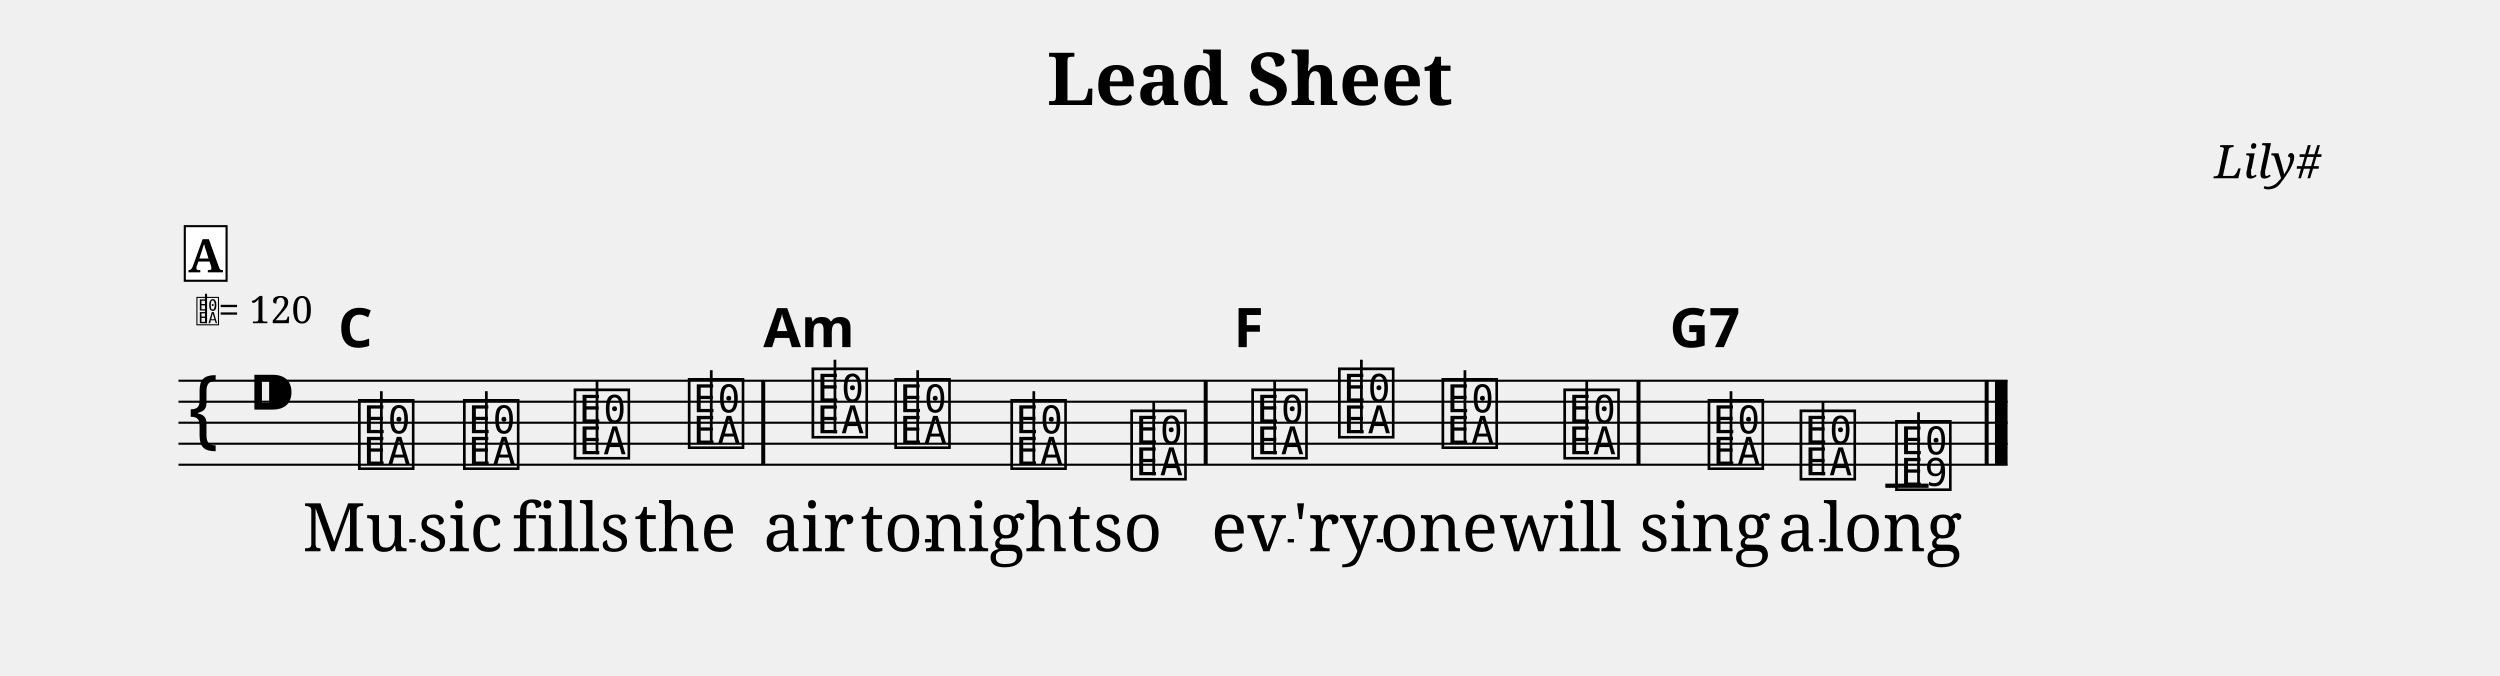
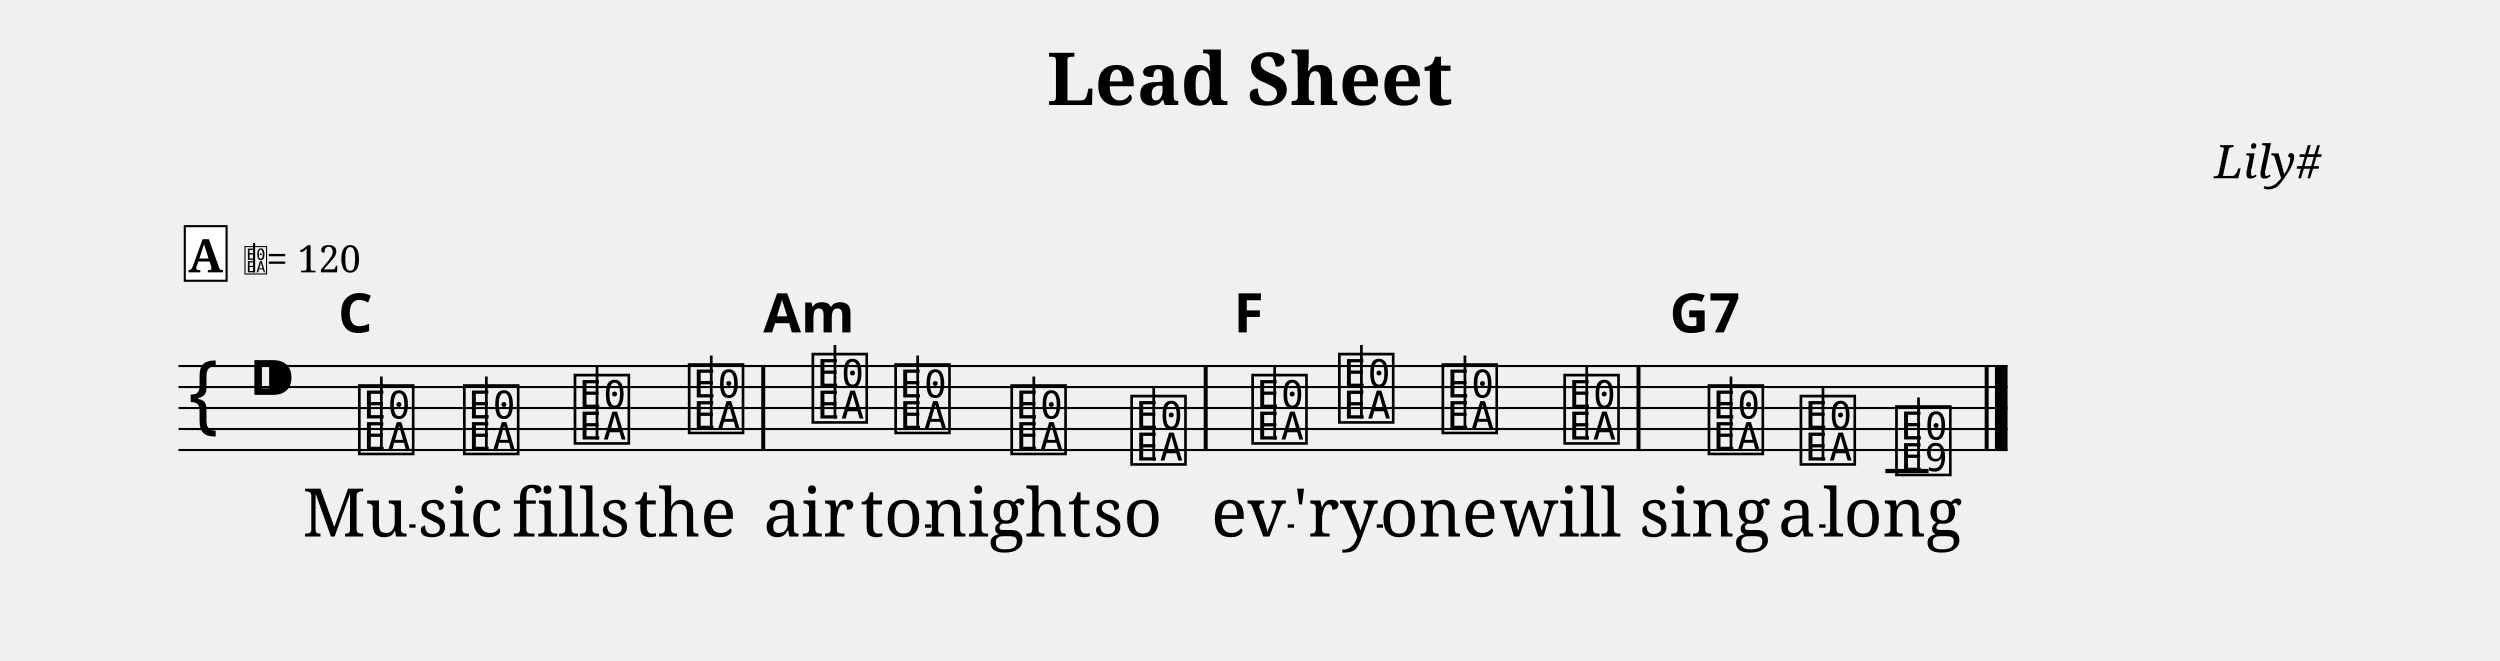
- <svg xmlns="http://www.w3.org/2000/svg" width="1190.5" height="321.5" viewBox="0 0 119.05 32.15">
+ <svg xmlns="http://www.w3.org/2000/svg" width="1190.5" height="314.5" viewBox="0 0 119.05 31.45">
  <style>
  @font-face { font-family: 'Emmentaler'; src: local('Emmentaler'); }
  .music { font-family: 'Emmentaler', serif; }
</style>
  <text x="59.52" y="5.00" font-size="3.49" font-family="serif" font-weight="bold" text-anchor="middle" data-pos="405">Lead Sheet</text>
  <text x="110.55" y="8.49" font-size="2.20" font-family="serif" font-style="italic" text-anchor="end" data-pos="427">Lily#</text>
  <g transform="translate(8.50,0.00) scale(1,1)">
-     <line x1="0.00" y1="18.13" x2="87.10" y2="18.13" stroke="#000000" stroke-width="0.100" />
-     <line x1="0.00" y1="19.13" x2="87.10" y2="19.13" stroke="#000000" stroke-width="0.100" />
-     <line x1="0.00" y1="20.13" x2="87.10" y2="20.13" stroke="#000000" stroke-width="0.100" />
-     <line x1="0.00" y1="21.13" x2="87.10" y2="21.13" stroke="#000000" stroke-width="0.100" />
-     <line x1="0.00" y1="22.13" x2="87.10" y2="22.13" stroke="#000000" stroke-width="0.100" />
-     <text class="music" x="0.30" y="21.13" font-size="4.00" data-pos="482"></text>
-     <text class="music" x="3.30" y="20.13" font-size="4.00" data-pos="446"></text>
-     <line x1="81.28" y1="23.13" x2="83.34" y2="23.13" stroke="#000000" stroke-width="0.200" />
-     <text class="music" x="8.42" y="22.13" font-size="4.00" data-pos="520"></text>
-     <line x1="9.66" y1="22.13" x2="9.66" y2="18.63" stroke="#000000" stroke-width="0.130" />
-     <text class="music" x="13.42" y="22.13" font-size="4.00" data-pos="536"></text>
-     <line x1="14.66" y1="22.13" x2="14.66" y2="18.63" stroke="#000000" stroke-width="0.130" />
-     <text class="music" x="18.69" y="21.63" font-size="4.00" data-pos="538"></text>
-     <line x1="19.93" y1="21.63" x2="19.93" y2="18.13" stroke="#000000" stroke-width="0.130" />
-     <text class="music" x="24.13" y="21.13" font-size="4.00" data-pos="540"></text>
-     <line x1="25.37" y1="21.13" x2="25.37" y2="17.63" stroke="#000000" stroke-width="0.130" />
-     <text class="music" x="30.02" y="20.63" font-size="4.00" data-pos="544"></text>
-     <line x1="31.26" y1="20.63" x2="31.26" y2="17.13" stroke="#000000" stroke-width="0.130" />
-     <text class="music" x="33.96" y="21.13" font-size="4.00" data-pos="557"></text>
-     <line x1="35.20" y1="21.13" x2="35.20" y2="17.63" stroke="#000000" stroke-width="0.130" />
-     <text class="music" x="39.49" y="22.13" font-size="4.00" data-pos="559"></text>
-     <line x1="40.73" y1="22.13" x2="40.73" y2="18.63" stroke="#000000" stroke-width="0.130" />
-     <text class="music" x="45.20" y="22.63" font-size="4.00" data-pos="561"></text>
-     <line x1="46.44" y1="22.63" x2="46.44" y2="19.13" stroke="#000000" stroke-width="0.130" />
-     <text class="music" x="50.96" y="21.63" font-size="4.00" data-pos="565"></text>
-     <line x1="52.20" y1="21.63" x2="52.20" y2="18.13" stroke="#000000" stroke-width="0.130" />
-     <text class="music" x="55.09" y="20.63" font-size="4.00" data-pos="581"></text>
-     <line x1="56.33" y1="20.63" x2="56.33" y2="17.13" stroke="#000000" stroke-width="0.130" />
-     <text class="music" x="60.02" y="21.13" font-size="4.00" data-pos="583"></text>
-     <line x1="61.26" y1="21.13" x2="61.26" y2="17.63" stroke="#000000" stroke-width="0.130" />
-     <text class="music" x="65.82" y="21.63" font-size="4.00" data-pos="585"></text>
-     <line x1="67.06" y1="21.63" x2="67.06" y2="18.13" stroke="#000000" stroke-width="0.130" />
-     <text class="music" x="72.69" y="22.13" font-size="4.00" data-pos="589"></text>
-     <line x1="73.93" y1="22.13" x2="73.93" y2="18.63" stroke="#000000" stroke-width="0.130" />
-     <text class="music" x="77.07" y="22.63" font-size="4.00" data-pos="602"></text>
-     <line x1="78.31" y1="22.63" x2="78.31" y2="19.13" stroke="#000000" stroke-width="0.130" />
-     <text class="music" x="81.62" y="23.13" font-size="4.00" data-pos="604"></text>
-     <line x1="82.86" y1="23.13" x2="82.86" y2="19.63" stroke="#000000" stroke-width="0.130" />
-     <rect x="27.75" y="18.13" width="0.19" height="4.00" fill="#000000" />
-     <rect x="48.82" y="18.13" width="0.19" height="4.00" fill="#000000" />
-     <rect x="69.43" y="18.13" width="0.19" height="4.00" fill="#000000" />
-     <rect x="86.01" y="18.13" width="0.19" height="4.00" fill="#000000" />
-     <rect x="86.50" y="18.13" width="0.60" height="4.00" fill="#000000" />
-     <text x="8.42" y="26.25" font-size="3.20" font-family="serif" text-anchor="middle" fill="#000000" data-pos="624">Mu</text>
-     <text x="13.42" y="26.25" font-size="3.20" font-family="serif" text-anchor="middle" fill="#000000" data-pos="628">sic</text>
-     <text x="18.69" y="26.25" font-size="3.20" font-family="serif" text-anchor="middle" fill="#000000" data-pos="632">fills</text>
-     <text x="24.13" y="26.25" font-size="3.20" font-family="serif" text-anchor="middle" fill="#000000" data-pos="638">the</text>
-     <text x="30.02" y="26.25" font-size="3.20" font-family="serif" text-anchor="middle" fill="#000000" data-pos="644">air</text>
-     <text x="33.96" y="26.25" font-size="3.20" font-family="serif" text-anchor="middle" fill="#000000" data-pos="648">to</text>
-     <text x="39.49" y="26.25" font-size="3.20" font-family="serif" text-anchor="middle" fill="#000000" data-pos="652">night</text>
-     <text x="45.20" y="26.25" font-size="3.20" font-family="serif" text-anchor="middle" fill="#000000" data-pos="658">so</text>
-     <text x="50.96" y="26.25" font-size="3.20" font-family="serif" text-anchor="middle" fill="#000000" data-pos="663">ev</text>
-     <text x="55.09" y="26.25" font-size="3.20" font-family="serif" text-anchor="middle" fill="#000000" data-pos="667">'ry</text>
-     <text x="60.02" y="26.25" font-size="3.20" font-family="serif" text-anchor="middle" fill="#000000" data-pos="672">one</text>
-     <text x="65.82" y="26.25" font-size="3.20" font-family="serif" text-anchor="middle" fill="#000000" data-pos="676">will</text>
-     <text x="72.69" y="26.25" font-size="3.20" font-family="serif" text-anchor="middle" fill="#000000" data-pos="683">sing</text>
-     <text x="77.07" y="26.25" font-size="3.20" font-family="serif" text-anchor="middle" fill="#000000" data-pos="688">a</text>
-     <text x="81.62" y="26.25" font-size="3.20" font-family="serif" text-anchor="middle" fill="#000000" data-pos="691">long</text>
-     <text x="8.42" y="16.53" font-size="2.60" font-family="sans-serif" font-weight="bold" text-anchor="middle" fill="#000000" data-pos="526">C</text>
-     <text x="30.02" y="16.53" font-size="2.60" font-family="sans-serif" font-weight="bold" text-anchor="middle" fill="#000000" data-pos="546">Am</text>
-     <text x="50.96" y="16.53" font-size="2.60" font-family="sans-serif" font-weight="bold" text-anchor="middle" fill="#000000" data-pos="571">F</text>
-     <text x="72.69" y="16.53" font-size="2.60" font-family="sans-serif" font-weight="bold" text-anchor="middle" fill="#000000" data-pos="591">G7</text>
-     <text class="music" x="0.80" y="15.39" font-size="1.60" data-pos="0"></text>
-     <line x1="1.31" y1="15.39" x2="1.31" y2="13.99" stroke="#000000" stroke-width="0.100" data-pos="0" />
-     <text x="1.90" y="15.39" font-size="1.80" font-family="serif" fill="#000000" data-pos="0">= 120</text>
+     <line x1="0.00" y1="17.43" x2="87.10" y2="17.43" stroke="#000000" stroke-width="0.100" />
+     <line x1="0.00" y1="18.43" x2="87.10" y2="18.43" stroke="#000000" stroke-width="0.100" />
+     <line x1="0.00" y1="19.43" x2="87.10" y2="19.43" stroke="#000000" stroke-width="0.100" />
+     <line x1="0.00" y1="20.43" x2="87.10" y2="20.43" stroke="#000000" stroke-width="0.100" />
+     <line x1="0.00" y1="21.43" x2="87.10" y2="21.43" stroke="#000000" stroke-width="0.100" />
+     <text class="music" x="0.30" y="20.43" font-size="4.00" data-pos="482"></text>
+     <text class="music" x="3.30" y="19.43" font-size="4.00" data-pos="446"></text>
+     <line x1="81.28" y1="22.43" x2="83.34" y2="22.43" stroke="#000000" stroke-width="0.200" />
+     <text class="music" x="8.42" y="21.43" font-size="4.00" data-pos="520"></text>
+     <line x1="9.66" y1="21.43" x2="9.66" y2="17.93" stroke="#000000" stroke-width="0.130" />
+     <text class="music" x="13.42" y="21.43" font-size="4.00" data-pos="536"></text>
+     <line x1="14.66" y1="21.43" x2="14.66" y2="17.93" stroke="#000000" stroke-width="0.130" />
+     <text class="music" x="18.69" y="20.93" font-size="4.00" data-pos="538"></text>
+     <line x1="19.93" y1="20.93" x2="19.93" y2="17.43" stroke="#000000" stroke-width="0.130" />
+     <text class="music" x="24.13" y="20.43" font-size="4.00" data-pos="540"></text>
+     <line x1="25.37" y1="20.43" x2="25.37" y2="16.93" stroke="#000000" stroke-width="0.130" />
+     <text class="music" x="30.02" y="19.93" font-size="4.00" data-pos="544"></text>
+     <line x1="31.26" y1="19.93" x2="31.26" y2="16.43" stroke="#000000" stroke-width="0.130" />
+     <text class="music" x="33.96" y="20.43" font-size="4.00" data-pos="557"></text>
+     <line x1="35.20" y1="20.43" x2="35.20" y2="16.93" stroke="#000000" stroke-width="0.130" />
+     <text class="music" x="39.49" y="21.43" font-size="4.00" data-pos="559"></text>
+     <line x1="40.73" y1="21.43" x2="40.73" y2="17.93" stroke="#000000" stroke-width="0.130" />
+     <text class="music" x="45.20" y="21.93" font-size="4.00" data-pos="561"></text>
+     <line x1="46.44" y1="21.93" x2="46.44" y2="18.43" stroke="#000000" stroke-width="0.130" />
+     <text class="music" x="50.96" y="20.93" font-size="4.00" data-pos="565"></text>
+     <line x1="52.20" y1="20.93" x2="52.20" y2="17.43" stroke="#000000" stroke-width="0.130" />
+     <text class="music" x="55.09" y="19.93" font-size="4.00" data-pos="581"></text>
+     <line x1="56.33" y1="19.93" x2="56.33" y2="16.43" stroke="#000000" stroke-width="0.130" />
+     <text class="music" x="60.02" y="20.43" font-size="4.00" data-pos="583"></text>
+     <line x1="61.26" y1="20.43" x2="61.26" y2="16.93" stroke="#000000" stroke-width="0.130" />
+     <text class="music" x="65.82" y="20.93" font-size="4.00" data-pos="585"></text>
+     <line x1="67.06" y1="20.93" x2="67.06" y2="17.43" stroke="#000000" stroke-width="0.130" />
+     <text class="music" x="72.69" y="21.43" font-size="4.00" data-pos="589"></text>
+     <line x1="73.93" y1="21.43" x2="73.93" y2="17.93" stroke="#000000" stroke-width="0.130" />
+     <text class="music" x="77.07" y="21.93" font-size="4.00" data-pos="602"></text>
+     <line x1="78.31" y1="21.93" x2="78.31" y2="18.43" stroke="#000000" stroke-width="0.130" />
+     <text class="music" x="81.62" y="22.43" font-size="4.00" data-pos="604"></text>
+     <line x1="82.86" y1="22.43" x2="82.86" y2="18.93" stroke="#000000" stroke-width="0.130" />
+     <rect x="27.75" y="17.43" width="0.19" height="4.00" fill="#000000" />
+     <rect x="48.82" y="17.43" width="0.19" height="4.00" fill="#000000" />
+     <rect x="69.43" y="17.43" width="0.19" height="4.00" fill="#000000" />
+     <rect x="86.01" y="17.43" width="0.19" height="4.00" fill="#000000" />
+     <rect x="86.50" y="17.43" width="0.60" height="4.00" fill="#000000" />
+     <text x="8.42" y="25.55" font-size="3.20" font-family="serif" text-anchor="middle" fill="#000000" data-pos="624">Mu</text>
+     <text x="13.42" y="25.55" font-size="3.20" font-family="serif" text-anchor="middle" fill="#000000" data-pos="628">sic</text>
+     <text x="18.69" y="25.55" font-size="3.20" font-family="serif" text-anchor="middle" fill="#000000" data-pos="632">fills</text>
+     <text x="24.13" y="25.55" font-size="3.20" font-family="serif" text-anchor="middle" fill="#000000" data-pos="638">the</text>
+     <text x="30.02" y="25.55" font-size="3.20" font-family="serif" text-anchor="middle" fill="#000000" data-pos="644">air</text>
+     <text x="33.96" y="25.55" font-size="3.20" font-family="serif" text-anchor="middle" fill="#000000" data-pos="648">to</text>
+     <text x="39.49" y="25.55" font-size="3.20" font-family="serif" text-anchor="middle" fill="#000000" data-pos="652">night</text>
+     <text x="45.20" y="25.55" font-size="3.20" font-family="serif" text-anchor="middle" fill="#000000" data-pos="658">so</text>
+     <text x="50.96" y="25.55" font-size="3.20" font-family="serif" text-anchor="middle" fill="#000000" data-pos="663">ev</text>
+     <text x="55.09" y="25.55" font-size="3.20" font-family="serif" text-anchor="middle" fill="#000000" data-pos="667">'ry</text>
+     <text x="60.02" y="25.55" font-size="3.20" font-family="serif" text-anchor="middle" fill="#000000" data-pos="672">one</text>
+     <text x="65.82" y="25.55" font-size="3.20" font-family="serif" text-anchor="middle" fill="#000000" data-pos="676">will</text>
+     <text x="72.69" y="25.55" font-size="3.20" font-family="serif" text-anchor="middle" fill="#000000" data-pos="683">sing</text>
+     <text x="77.07" y="25.55" font-size="3.20" font-family="serif" text-anchor="middle" fill="#000000" data-pos="688">a</text>
+     <text x="81.62" y="25.55" font-size="3.20" font-family="serif" text-anchor="middle" fill="#000000" data-pos="691">long</text>
+     <text x="8.42" y="15.83" font-size="2.60" font-family="sans-serif" font-weight="bold" text-anchor="middle" fill="#000000" data-pos="526">C</text>
+     <text x="30.02" y="15.83" font-size="2.60" font-family="sans-serif" font-weight="bold" text-anchor="middle" fill="#000000" data-pos="546">Am</text>
+     <text x="50.96" y="15.83" font-size="2.60" font-family="sans-serif" font-weight="bold" text-anchor="middle" fill="#000000" data-pos="571">F</text>
+     <text x="72.69" y="15.83" font-size="2.60" font-family="sans-serif" font-weight="bold" text-anchor="middle" fill="#000000" data-pos="591">G7</text>
    <rect x="0.30" y="10.77" width="1.99" height="2.60" fill="#FFFFFF" stroke="#000000" stroke-width="0.100" data-pos="497" />
    <text x="1.29" y="12.97" font-size="2.20" font-family="serif" font-weight="bold" text-anchor="middle" fill="#000000" data-pos="497">A</text>
-     <line x1="10.99" y1="25.75" x2="11.29" y2="25.75" stroke="#000000" stroke-width="0.160" />
-     <line x1="35.55" y1="25.75" x2="35.85" y2="25.75" stroke="#000000" stroke-width="0.160" />
-     <line x1="52.82" y1="25.75" x2="53.12" y2="25.75" stroke="#000000" stroke-width="0.160" />
-     <line x1="57.06" y1="25.75" x2="57.36" y2="25.75" stroke="#000000" stroke-width="0.160" />
-     <line x1="78.13" y1="25.75" x2="78.43" y2="25.75" stroke="#000000" stroke-width="0.160" />
+     <text class="music" x="3.09" y="12.97" font-size="1.60" data-pos="0"></text>
+     <line x1="3.60" y1="12.97" x2="3.60" y2="11.57" stroke="#000000" stroke-width="0.100" data-pos="0" />
+     <text x="4.19" y="12.97" font-size="1.80" font-family="serif" fill="#000000" data-pos="0">= 120</text>
+     <line x1="10.99" y1="25.05" x2="11.29" y2="25.05" stroke="#000000" stroke-width="0.160" />
+     <line x1="35.55" y1="25.05" x2="35.85" y2="25.05" stroke="#000000" stroke-width="0.160" />
+     <line x1="52.82" y1="25.05" x2="53.12" y2="25.05" stroke="#000000" stroke-width="0.160" />
+     <line x1="57.06" y1="25.05" x2="57.36" y2="25.05" stroke="#000000" stroke-width="0.160" />
+     <line x1="78.13" y1="25.05" x2="78.43" y2="25.05" stroke="#000000" stroke-width="0.160" />
  </g>
</svg>
